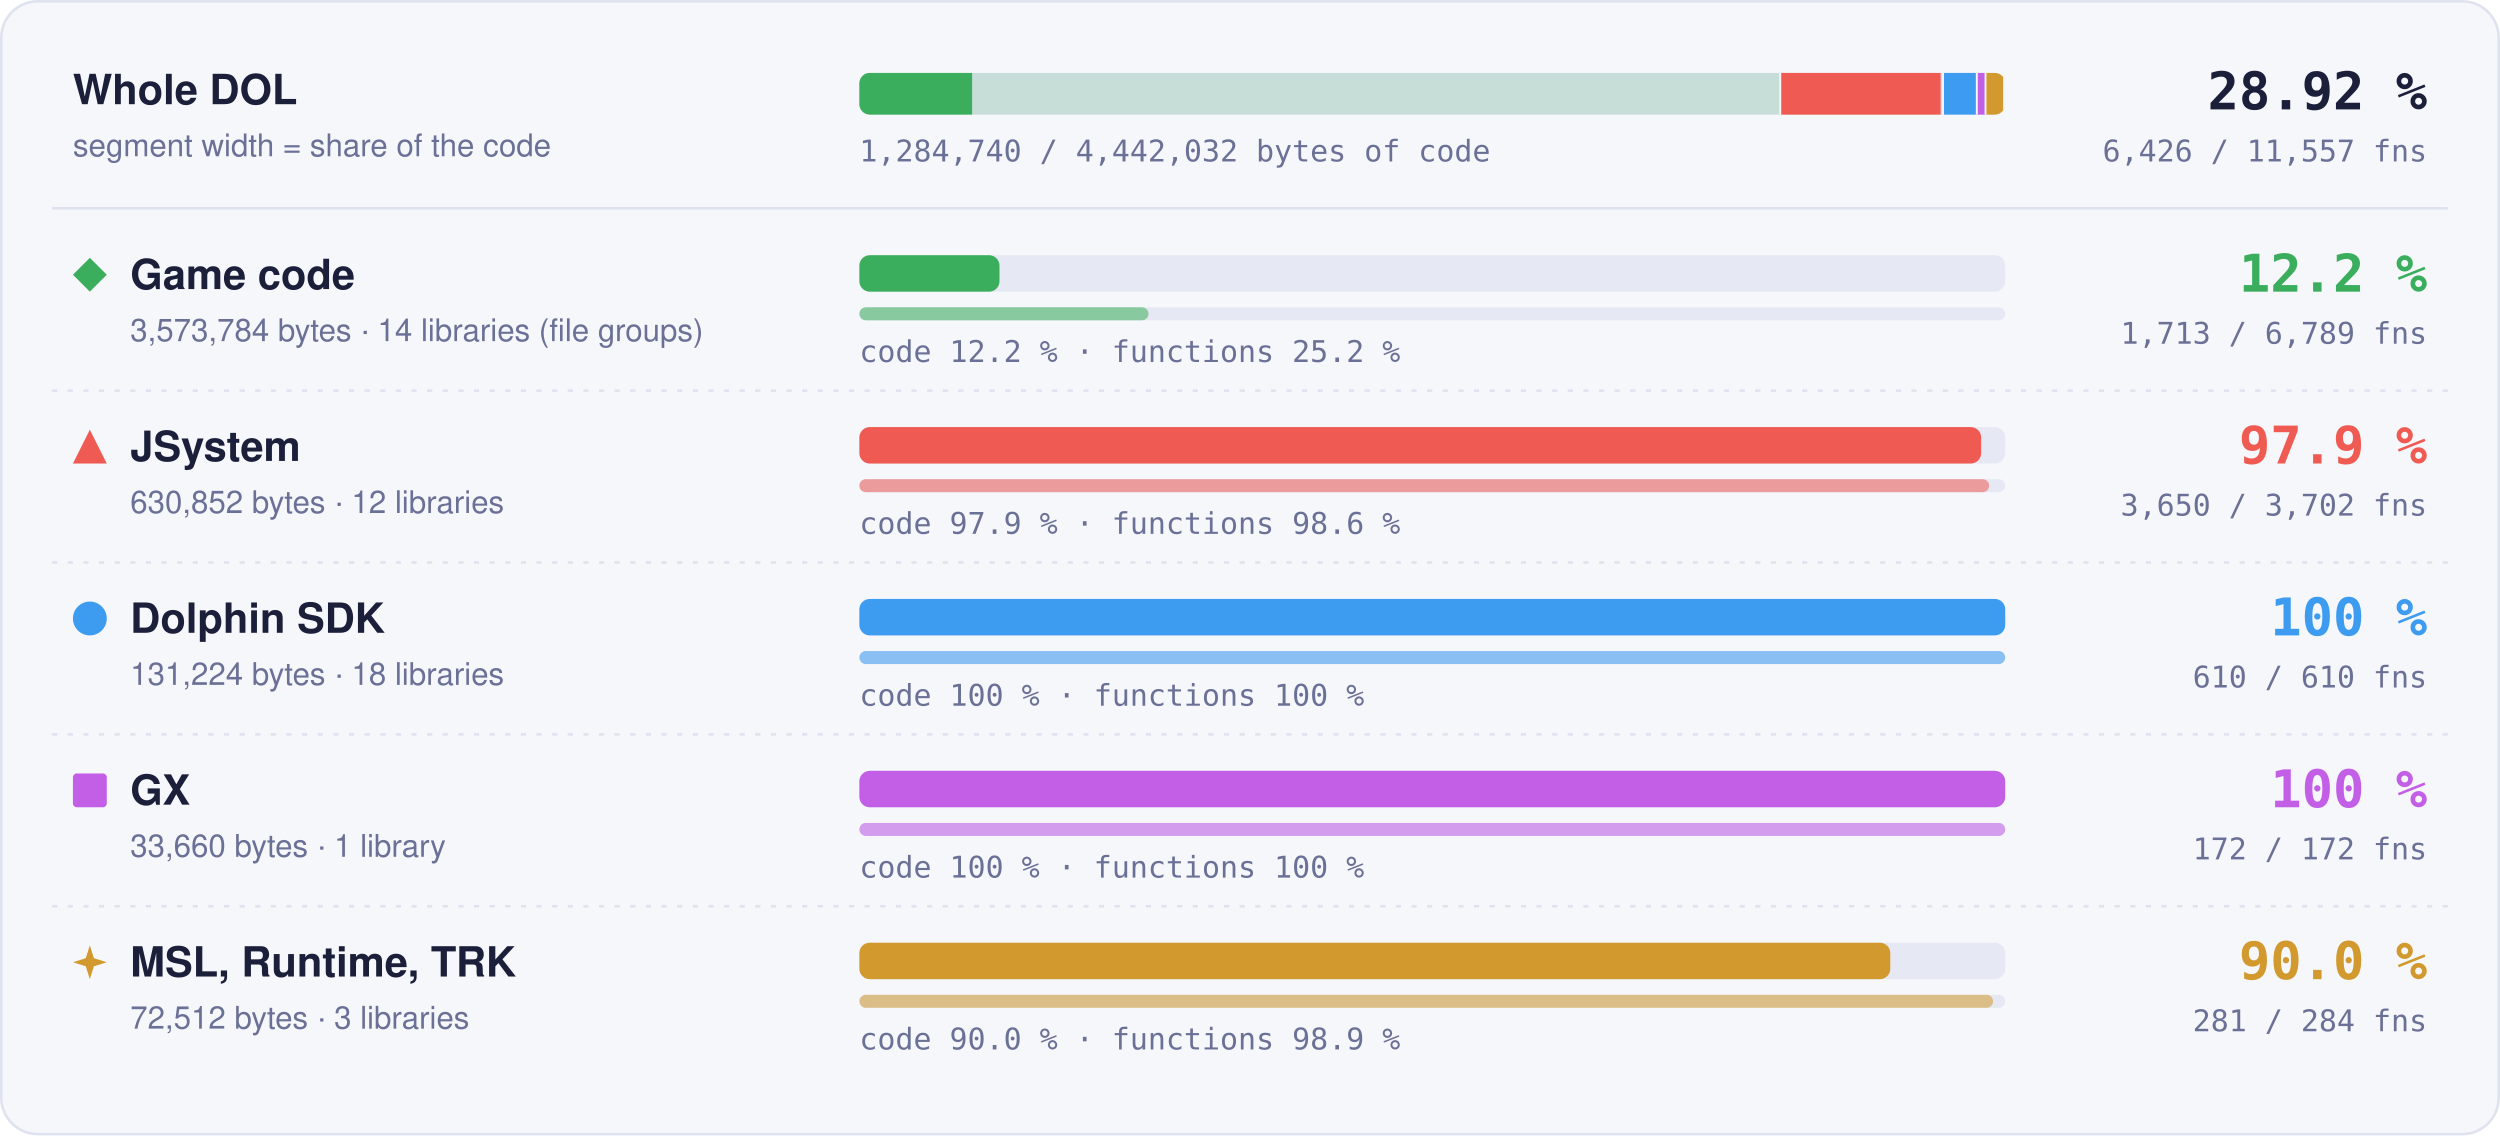
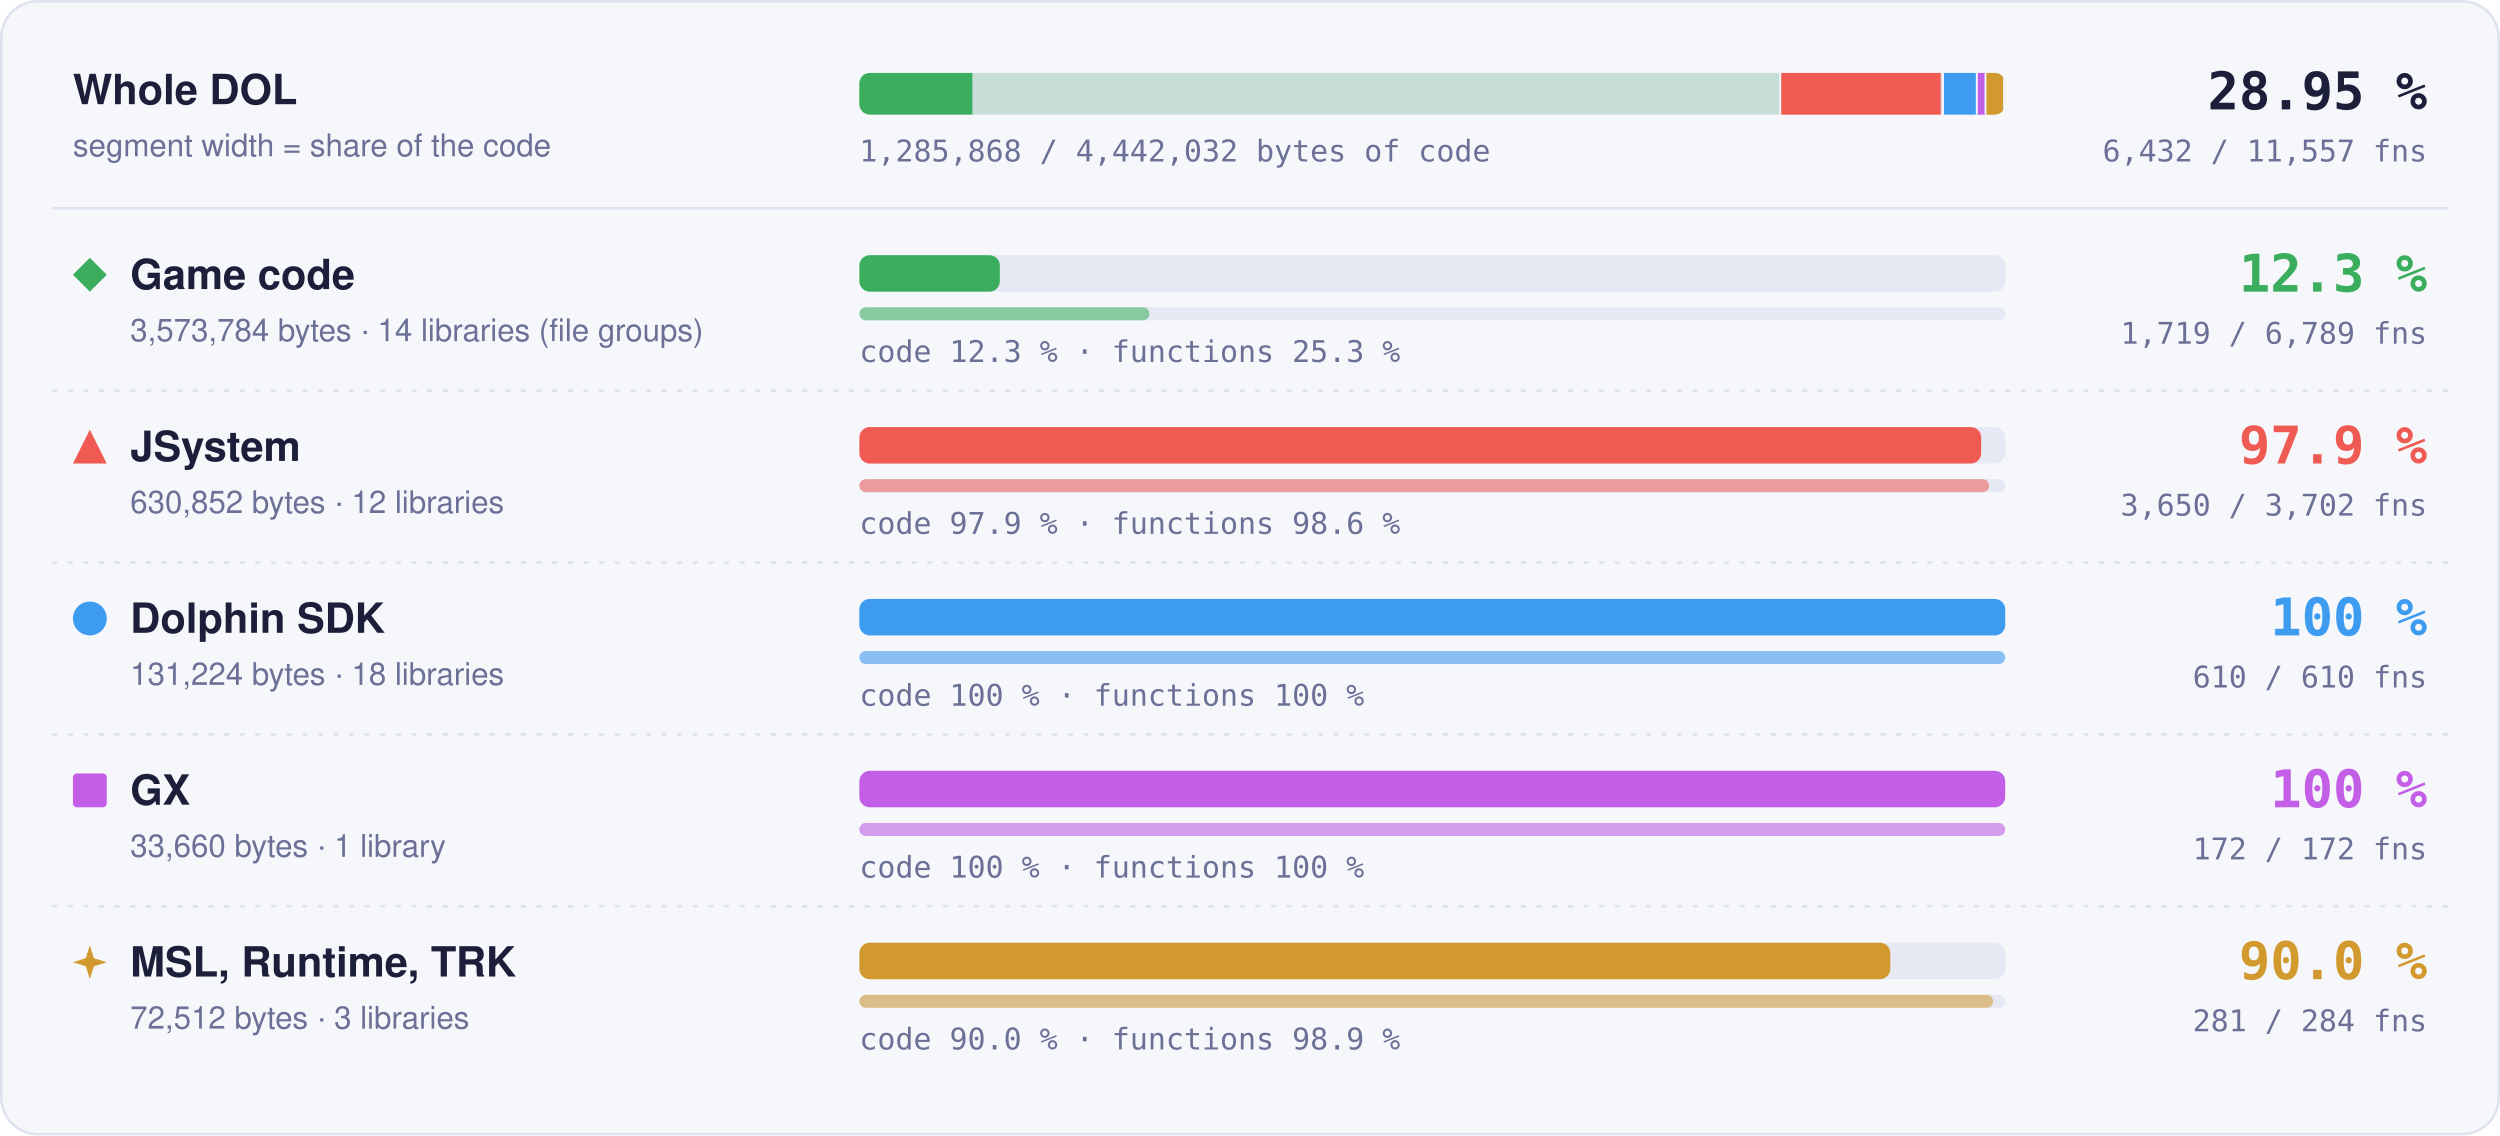
- <svg xmlns="http://www.w3.org/2000/svg" width="960" height="436" viewBox="0 0 960 436" role="img" aria-label="Matched code and functions per region: Game code 12.2 % of code, 1713 of 6789 functions; JSystem 97.9 % of code, 3650 of 3702 functions; Dolphin SDK 100 % of code, 610 of 610 functions; GX 100 % of code, 172 of 172 functions; MSL, Runtime, TRK 90.0 % of code, 281 of 284 functions">
+ <svg xmlns="http://www.w3.org/2000/svg" width="960" height="436" viewBox="0 0 960 436" role="img" aria-label="Matched code and functions per region: Game code 12.3 % of code, 1719 of 6789 functions; JSystem 97.9 % of code, 3650 of 3702 functions; Dolphin SDK 100 % of code, 610 of 610 functions; GX 100 % of code, 172 of 172 functions; MSL, Runtime, TRK 90.0 % of code, 281 of 284 functions">
  <style>text { font-family: -apple-system, BlinkMacSystemFont, 'Segoe UI', Helvetica, Arial, sans-serif; } .mono { font-family: ui-monospace, SFMono-Regular, 'SF Mono', Menlo, Consolas, monospace; } .grow { transform-box: fill-box; transform-origin: 0 50%; animation: grow 1.4s cubic-bezier(.2,.8,.2,1) both; } @keyframes grow { from { transform: scaleX(0); } } @media (prefers-reduced-motion: reduce) { * { animation: none !important; } }</style>
  <rect x="0.5" y="0.5" width="959" height="435" rx="14" fill="#f6f7fb" stroke="#dfe2ef" />
  <text x="28" y="40" font-size="16" font-weight="700" fill="#1b1f3a">Whole DOL</text>
  <text x="28" y="60" font-size="12" fill="#6b7096">segment width = share of the code</text>
  <rect x="330" y="28" width="440" height="16" rx="4" fill="#e6e8f3" />
  <clipPath id="wb">
    <rect x="330" y="28" width="440" height="16" rx="4" />
  </clipPath>
  <g clip-path="url(#wb)">
    <rect x="330.00" y="28" width="354.00" height="16" fill="#3aae5c" fill-opacity="0.18" />
-     <rect class="grow" x="330.00" y="28" width="43.29" height="16" fill="#3aae5c" />
+     <rect class="grow" x="330.00" y="28" width="43.40" height="16" fill="#3aae5c" />
    <rect x="683.25" y="28" width="1.5" height="16" fill="#f6f7fb" />
    <rect x="684.00" y="28" width="62.49" height="16" fill="#ef5b52" fill-opacity="0.18" />
    <rect class="grow" x="684.00" y="28" width="61.18" height="16" fill="#ef5b52" />
    <rect x="745.74" y="28" width="1.5" height="16" fill="#f6f7fb" />
    <rect x="746.49" y="28" width="13.00" height="16" fill="#3d9cf0" fill-opacity="0.18" />
    <rect class="grow" x="746.49" y="28" width="13.00" height="16" fill="#3d9cf0" />
    <rect x="758.73" y="28" width="1.5" height="16" fill="#f6f7fb" />
    <rect x="759.48" y="28" width="3.33" height="16" fill="#c35ee6" fill-opacity="0.18" />
    <rect class="grow" x="759.48" y="28" width="3.33" height="16" fill="#c35ee6" />
    <rect x="762.07" y="28" width="1.5" height="16" fill="#f6f7fb" />
    <rect x="762.82" y="28" width="7.18" height="16" fill="#d29a2e" fill-opacity="0.18" />
    <rect class="grow" x="762.82" y="28" width="6.46" height="16" fill="#d29a2e" />
    <rect x="769.25" y="28" width="1.5" height="16" fill="#f6f7fb" />
  </g>
-   <text x="932" y="42" text-anchor="end" class="mono" font-size="20" font-weight="700" fill="#1b1f3a">28.92 %</text>
-   <text x="932" y="62" text-anchor="end" class="mono" font-size="11.5" fill="#6b7096">6,426 / 11,557 fns</text>
-   <text x="330" y="62" class="mono" font-size="11.5" fill="#6b7096">1,284,740 / 4,442,032 bytes of code</text>
+   <text x="932" y="42" text-anchor="end" class="mono" font-size="20" font-weight="700" fill="#1b1f3a">28.95 %</text>
+   <text x="932" y="62" text-anchor="end" class="mono" font-size="11.5" fill="#6b7096">6,432 / 11,557 fns</text>
+   <text x="330" y="62" class="mono" font-size="11.5" fill="#6b7096">1,285,868 / 4,442,032 bytes of code</text>
  <line x1="20" x2="940" y1="80" y2="80" stroke="#dfe2ef" />
  <g fill="#3aae5c">
    <path d="M34.5 99L41 105.5L34.5 112L28 105.5Z" />
  </g>
  <text x="50" y="111" font-size="16" font-weight="700" fill="#1b1f3a">Game code</text>
  <text x="50" y="131" font-size="12" fill="#6b7096">3,573,784 bytes · 14 libraries (file groups)</text>
  <rect x="330" y="98" width="440" height="14" rx="4" fill="#e6e8f3" />
-   <rect class="grow" style="animation-delay:0.0s" x="330" y="98" width="53.80" height="14" rx="4" fill="#3aae5c" />
+   <rect class="grow" style="animation-delay:0.0s" x="330" y="98" width="53.94" height="14" rx="4" fill="#3aae5c" />
  <rect x="330" y="118" width="440" height="5" rx="2.5" fill="#e6e8f3" />
-   <rect class="grow" style="animation-delay:0.2s" x="330" y="118" width="111.02" height="5" rx="2.5" fill="#3aae5c" fill-opacity="0.55" />
-   <text x="330" y="139" class="mono" font-size="11.5" fill="#6b7096">code 12.2 % · functions 25.2 %</text>
-   <text x="932" y="112" text-anchor="end" class="mono" font-size="20" font-weight="700" fill="#3aae5c">12.2 %</text>
-   <text x="932" y="132" text-anchor="end" class="mono" font-size="11.5" fill="#6b7096">1,713 / 6,789 fns</text>
+   <rect class="grow" style="animation-delay:0.2s" x="330" y="118" width="111.41" height="5" rx="2.5" fill="#3aae5c" fill-opacity="0.55" />
+   <text x="330" y="139" class="mono" font-size="11.5" fill="#6b7096">code 12.3 % · functions 25.3 %</text>
+   <text x="932" y="112" text-anchor="end" class="mono" font-size="20" font-weight="700" fill="#3aae5c">12.3 %</text>
+   <text x="932" y="132" text-anchor="end" class="mono" font-size="11.5" fill="#6b7096">1,719 / 6,789 fns</text>
  <line x1="20" x2="940" y1="150" y2="150" stroke="#dfe2ef" stroke-dasharray="2 4" />
  <g fill="#ef5b52">
    <path d="M34.5 165L41 178L28 178Z" />
  </g>
  <text x="50" y="177" font-size="16" font-weight="700" fill="#1b1f3a">JSystem</text>
  <text x="50" y="197" font-size="12" fill="#6b7096">630,852 bytes · 12 libraries</text>
  <rect x="330" y="164" width="440" height="14" rx="4" fill="#e6e8f3" />
  <rect class="grow" style="animation-delay:0.1s" x="330" y="164" width="430.76" height="14" rx="4" fill="#ef5b52" />
  <rect x="330" y="184" width="440" height="5" rx="2.5" fill="#e6e8f3" />
  <rect class="grow" style="animation-delay:0.3s" x="330" y="184" width="433.82" height="5" rx="2.5" fill="#ef5b52" fill-opacity="0.55" />
  <text x="330" y="205" class="mono" font-size="11.5" fill="#6b7096">code 97.9 % · functions 98.6 %</text>
  <text x="932" y="178" text-anchor="end" class="mono" font-size="20" font-weight="700" fill="#ef5b52">97.9 %</text>
  <text x="932" y="198" text-anchor="end" class="mono" font-size="11.5" fill="#6b7096">3,650 / 3,702 fns</text>
  <line x1="20" x2="940" y1="216" y2="216" stroke="#dfe2ef" stroke-dasharray="2 4" />
  <g fill="#3d9cf0">
    <circle cx="34.5" cy="237.5" r="6.5" />
  </g>
  <text x="50" y="243" font-size="16" font-weight="700" fill="#1b1f3a">Dolphin SDK</text>
  <text x="50" y="263" font-size="12" fill="#6b7096">131,224 bytes · 18 libraries</text>
  <rect x="330" y="230" width="440" height="14" rx="4" fill="#e6e8f3" />
  <rect class="grow" style="animation-delay:0.2s" x="330" y="230" width="440.00" height="14" rx="4" fill="#3d9cf0" />
  <rect x="330" y="250" width="440" height="5" rx="2.5" fill="#e6e8f3" />
  <rect class="grow" style="animation-delay:0.4s" x="330" y="250" width="440.00" height="5" rx="2.5" fill="#3d9cf0" fill-opacity="0.55" />
  <text x="330" y="271" class="mono" font-size="11.5" fill="#6b7096">code 100 % · functions 100 %</text>
  <text x="932" y="244" text-anchor="end" class="mono" font-size="20" font-weight="700" fill="#3d9cf0">100 %</text>
  <text x="932" y="264" text-anchor="end" class="mono" font-size="11.5" fill="#6b7096">610 / 610 fns</text>
  <line x1="20" x2="940" y1="282" y2="282" stroke="#dfe2ef" stroke-dasharray="2 4" />
  <g fill="#c35ee6">
    <rect x="28" y="297" width="13" height="13" rx="1.5" />
  </g>
  <text x="50" y="309" font-size="16" font-weight="700" fill="#1b1f3a">GX</text>
  <text x="50" y="329" font-size="12" fill="#6b7096">33,660 bytes · 1 library</text>
  <rect x="330" y="296" width="440" height="14" rx="4" fill="#e6e8f3" />
  <rect class="grow" style="animation-delay:0.3s" x="330" y="296" width="440.00" height="14" rx="4" fill="#c35ee6" />
  <rect x="330" y="316" width="440" height="5" rx="2.5" fill="#e6e8f3" />
  <rect class="grow" style="animation-delay:0.5s" x="330" y="316" width="440.00" height="5" rx="2.5" fill="#c35ee6" fill-opacity="0.55" />
  <text x="330" y="337" class="mono" font-size="11.5" fill="#6b7096">code 100 % · functions 100 %</text>
  <text x="932" y="310" text-anchor="end" class="mono" font-size="20" font-weight="700" fill="#c35ee6">100 %</text>
  <text x="932" y="330" text-anchor="end" class="mono" font-size="11.5" fill="#6b7096">172 / 172 fns</text>
  <line x1="20" x2="940" y1="348" y2="348" stroke="#dfe2ef" stroke-dasharray="2 4" />
  <g fill="#d29a2e">
    <path d="M34.5 363L36.06 367.94L41 369.5L36.06 371.06L34.5 376L32.94 371.06L28 369.5L32.94 367.94Z" />
  </g>
  <text x="50" y="375" font-size="16" font-weight="700" fill="#1b1f3a">MSL, Runtime, TRK</text>
  <text x="50" y="395" font-size="12" fill="#6b7096">72,512 bytes · 3 libraries</text>
  <rect x="330" y="362" width="440" height="14" rx="4" fill="#e6e8f3" />
  <rect class="grow" style="animation-delay:0.4s" x="330" y="362" width="395.87" height="14" rx="4" fill="#d29a2e" />
  <rect x="330" y="382" width="440" height="5" rx="2.5" fill="#e6e8f3" />
  <rect class="grow" style="animation-delay:0.6s" x="330" y="382" width="435.35" height="5" rx="2.5" fill="#d29a2e" fill-opacity="0.55" />
  <text x="330" y="403" class="mono" font-size="11.5" fill="#6b7096">code 90.0 % · functions 98.9 %</text>
  <text x="932" y="376" text-anchor="end" class="mono" font-size="20" font-weight="700" fill="#d29a2e">90.0 %</text>
  <text x="932" y="396" text-anchor="end" class="mono" font-size="11.5" fill="#6b7096">281 / 284 fns</text>
</svg>
